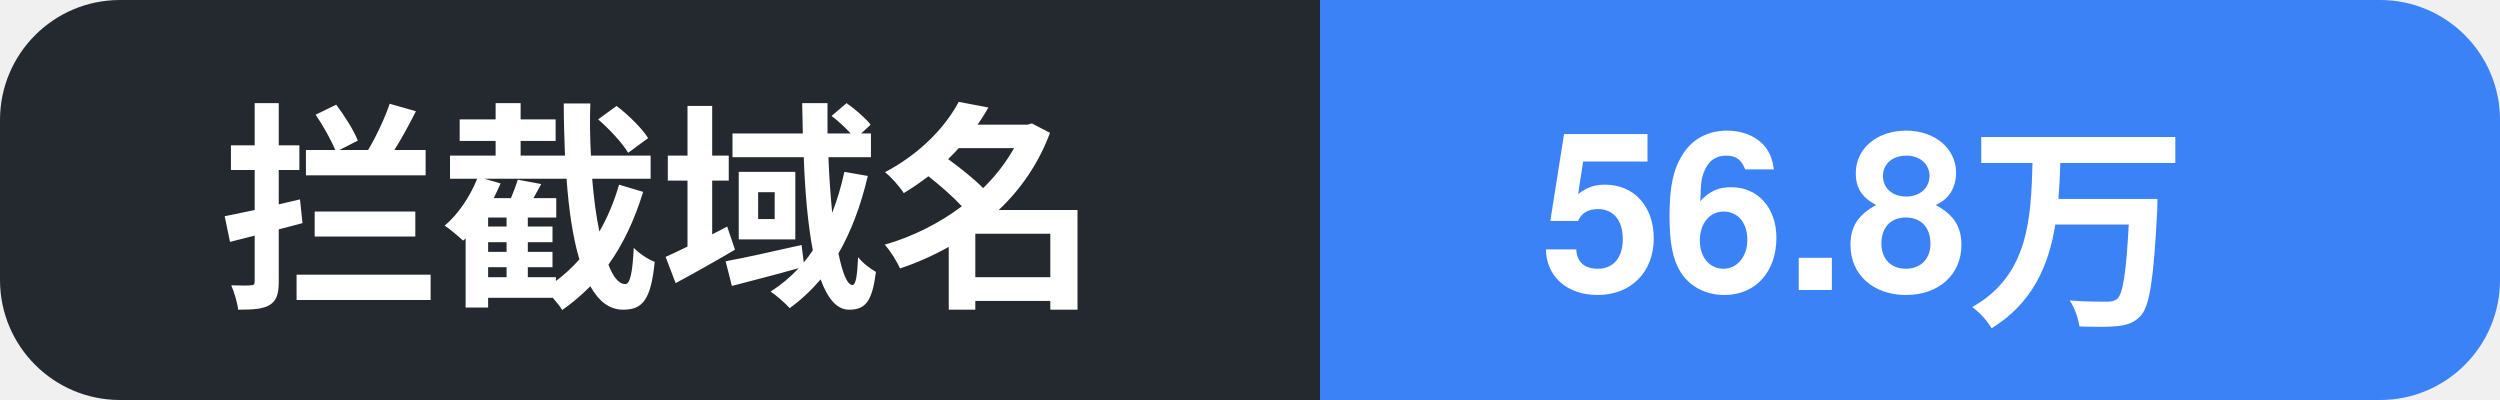
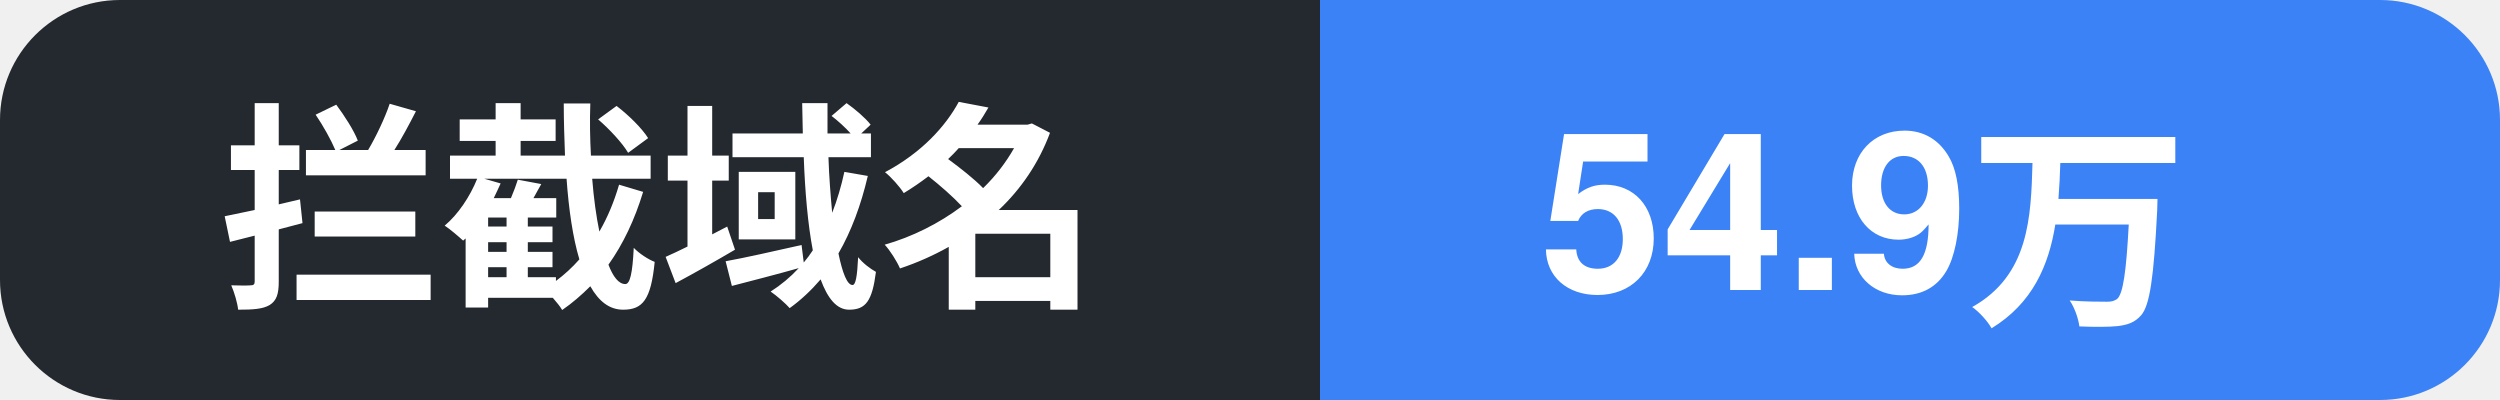
- <svg xmlns="http://www.w3.org/2000/svg" width="125" height="20" role="img" aria-label="拦截域名: 56.8万">
+ <svg xmlns="http://www.w3.org/2000/svg" width="125" height="20" role="img" aria-label="拦截域名: 54.9万">
  <clipPath id="c">
    <rect width="125" height="20" rx="6" />
  </clipPath>
  <g clip-path="url(#c)">
    <rect width="66" height="20" fill="#24292f" />
    <rect x="66" width="59" height="20" fill="#3b82f6" />
    <text x="11" y="14.5" font-family="Segoe UI, PingFang SC, Hiragino Sans GB, Microsoft YaHei, Helvetica, Arial, sans-serif" font-size="11" font-weight="600" fill="#ffffff">拦截域名</text>
-     <text x="77" y="14.5" font-family="Segoe UI, PingFang SC, Hiragino Sans GB, Microsoft YaHei, Helvetica, Arial, sans-serif" font-size="11" font-weight="700" fill="#ffffff">56.8万</text>
+     <text x="77" y="14.5" font-family="Segoe UI, PingFang SC, Hiragino Sans GB, Microsoft YaHei, Helvetica, Arial, sans-serif" font-size="11" font-weight="700" fill="#ffffff">54.9万</text>
  </g>
</svg>
